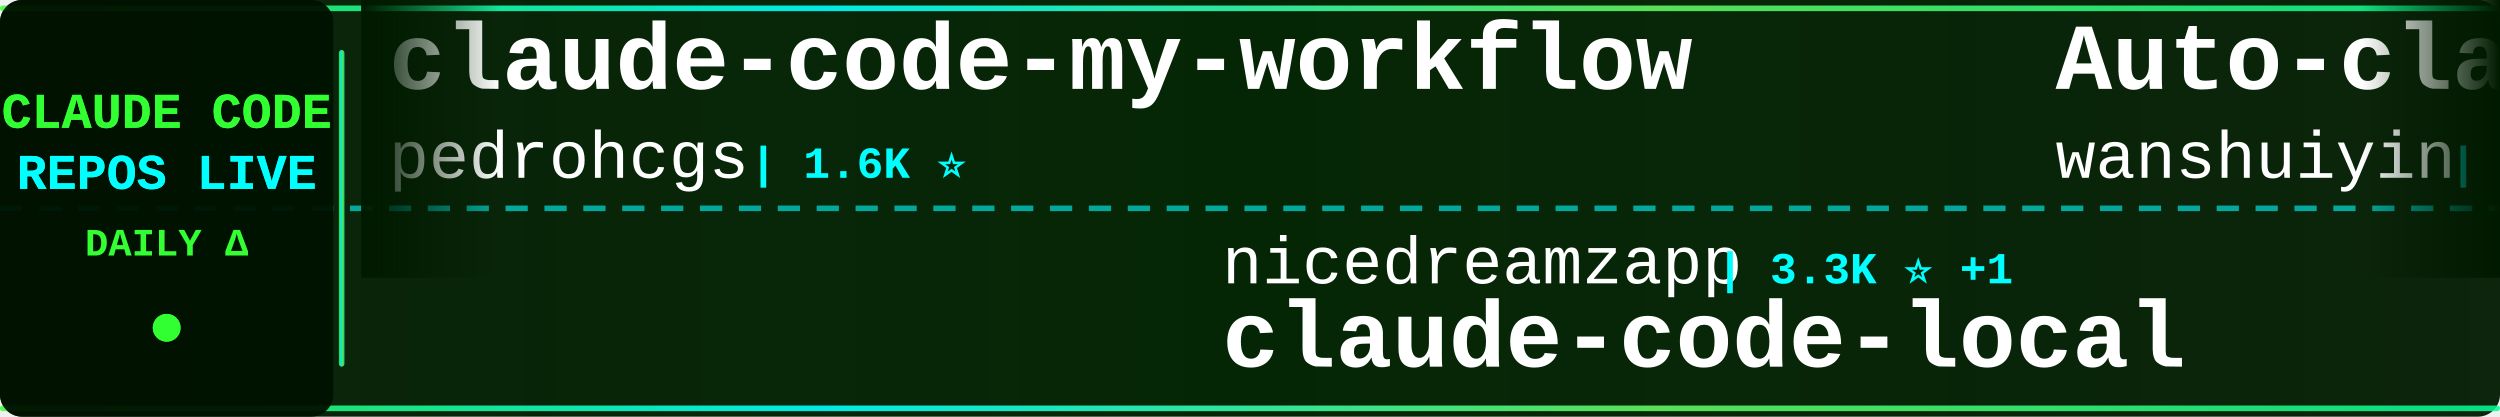
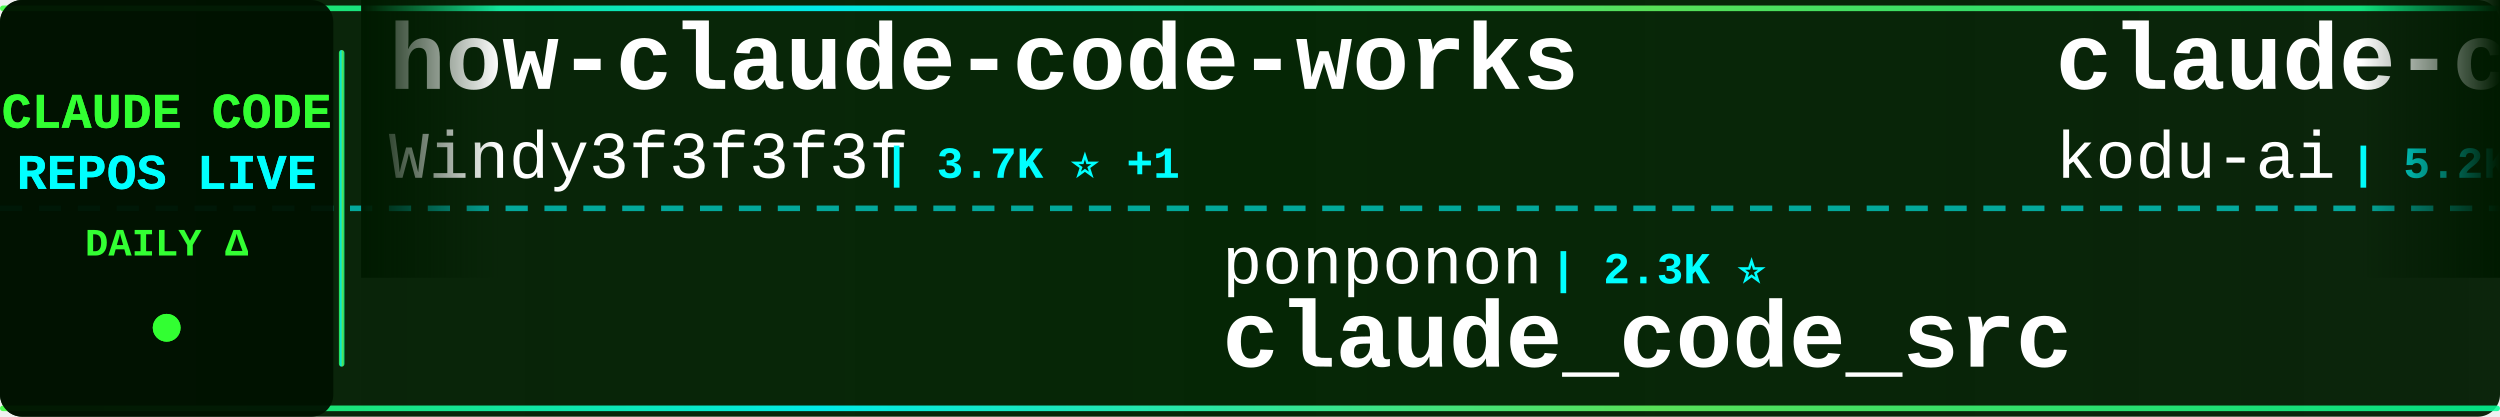
<svg xmlns="http://www.w3.org/2000/svg" width="900" height="150">
  <defs>
    <linearGradient id="tickerBg" x1="0%" y1="0%" x2="100%" y2="0%">
      <stop offset="0%" style="stop-color:#001a00;stop-opacity:0.95" />
      <stop offset="50%" style="stop-color:#002200;stop-opacity:0.98" />
      <stop offset="100%" style="stop-color:#001a00;stop-opacity:0.95" />
    </linearGradient>
    <linearGradient id="borderGrad" x1="0%" y1="0%" x2="100%" y2="0%">
      <stop offset="0%" style="stop-color:#33ff33;stop-opacity:0.85">
        <animate attributeName="stop-opacity" values="0.85;1;0.85" dur="2s" repeatCount="indefinite" />
      </stop>
      <stop offset="33%" style="stop-color:#00ffff;stop-opacity:0.9">
        <animate attributeName="stop-opacity" values="0.9;1;0.9" dur="2.2s" repeatCount="indefinite" />
      </stop>
      <stop offset="66%" style="stop-color:#66ff66;stop-opacity:0.85">
        <animate attributeName="stop-opacity" values="0.85;1;0.85" dur="1.8s" repeatCount="indefinite" />
      </stop>
      <stop offset="100%" style="stop-color:#00ff99;stop-opacity:0.85">
        <animate attributeName="stop-opacity" values="0.85;1;0.85" dur="2s" repeatCount="indefinite" />
      </stop>
    </linearGradient>
    <filter id="textGlow">
      <feGaussianBlur stdDeviation="0.1" result="coloredBlur" />
      <feMerge>
        <feMergeNode in="coloredBlur" />
        <feMergeNode in="SourceGraphic" />
      </feMerge>
    </filter>
    <filter id="metricGlow">
      <feGaussianBlur stdDeviation="0.2" result="coloredBlur" />
      <feMerge>
        <feMergeNode in="coloredBlur" />
        <feMergeNode in="SourceGraphic" />
      </feMerge>
    </filter>
    <linearGradient id="leftFade" x1="0%" y1="0%" x2="100%" y2="0%">
      <stop offset="0%" style="stop-color:#001a00;stop-opacity:1" />
      <stop offset="100%" style="stop-color:#001a00;stop-opacity:0" />
    </linearGradient>
    <linearGradient id="rightFade" x1="0%" y1="0%" x2="100%" y2="0%">
      <stop offset="0%" style="stop-color:#001a00;stop-opacity:0" />
      <stop offset="100%" style="stop-color:#001a00;stop-opacity:1" />
    </linearGradient>
  </defs>
  <rect width="900" height="150" fill="url(#tickerBg)" rx="8" />
  <rect x="0" y="2" width="900" height="2" fill="url(#borderGrad)" rx="1" />
  <rect x="0" y="146" width="900" height="2" fill="url(#borderGrad)" rx="1" />
  <line x1="0" y1="75" x2="900" y2="75" stroke="#00ffff" stroke-width="2" stroke-dasharray="8 6" opacity="0.6" />
  <rect x="0" y="0" width="120" height="150" fill="#001100" opacity="0.95" rx="8" />
  <text x="60" y="46" font-family="'Courier New', monospace" font-size="18" font-weight="bold" fill="#33ff33" text-anchor="middle" filter="url(#textGlow)">
    CLAUDE CODE
  </text>
  <text x="60" y="68" font-family="'Courier New', monospace" font-size="18" font-weight="bold" fill="#00ffff" text-anchor="middle" filter="url(#textGlow)">
    REPOS LIVE
  </text>
  <text x="60" y="92" font-family="'Courier New', monospace" font-size="14" font-weight="bold" fill="#33ff33" text-anchor="middle">
    DAILY Δ
  </text>
  <circle cx="60" cy="118" r="5" fill="#33ff33" filter="url(#metricGlow)">
    <animate attributeName="r" values="4;6;4" dur="1.5s" repeatCount="indefinite" />
    <animate attributeName="opacity" values="0.6;1;0.6" dur="1.5s" repeatCount="indefinite" />
  </circle>
  <rect x="122" y="18" width="2" height="114" fill="url(#borderGrad)" rx="1" />
  <clipPath id="tickerClip">
    <rect x="130" y="0" width="770" height="150" />
  </clipPath>
  <g clip-path="url(#tickerClip)">
    <g id="tickerItems">
      <animateTransform attributeName="transform" attributeType="XML" type="translate" from="0 0" to="-3000 0" dur="54s" repeatCount="indefinite" />
      <g transform="translate(0, 0)">
-         <text x="140" y="32" font-family="'Courier New', monospace" font-size="34" font-weight="bold" fill="#ffffff">claude-code-my-workflow</text>
-         <text x="140" y="64" font-family="'Courier New', monospace" font-size="24" font-weight="normal" fill="#ffffff" opacity="1.0">pedrohcgs</text>
-         <text x="270" y="64" font-family="'Courier New', monospace" font-size="16" font-weight="bold" fill="#00ffff"> | 1.6K ⭐</text>
+         <text x="140" y="32" font-family="'Courier New', monospace" font-size="34" font-weight="bold" fill="#ffffff">how-claude-code-works</text>
+         <text x="140" y="64" font-family="'Courier New', monospace" font-size="24" font-weight="normal" fill="#ffffff" opacity="1.0">Windy3f3f3f3f</text>
+         <text x="318" y="64" font-family="'Courier New', monospace" font-size="16" font-weight="bold" fill="#00ffff"> | 3.7K ⭐ +1</text>
      </g>
      <g transform="translate(300, 0)">
-         <text x="140" y="102" font-family="'Courier New', monospace" font-size="24" font-weight="normal" fill="#ffffff" opacity="1.0">nicedreamzapp</text>
-         <text x="318" y="102" font-family="'Courier New', monospace" font-size="16" font-weight="bold" fill="#00ffff"> | 3.3K ⭐ +1</text>
-         <text x="140" y="132" font-family="'Courier New', monospace" font-size="34" font-weight="bold" fill="#ffffff">claude-code-local</text>
+         <text x="140" y="102" font-family="'Courier New', monospace" font-size="24" font-weight="normal" fill="#ffffff" opacity="1.0">ponponon</text>
+         <text x="258" y="102" font-family="'Courier New', monospace" font-size="16" font-weight="bold" fill="#00ffff"> | 2.3K ⭐</text>
+         <text x="140" y="132" font-family="'Courier New', monospace" font-size="34" font-weight="bold" fill="#ffffff">claude_code_src</text>
      </g>
      <g transform="translate(600, 0)">
-         <text x="140" y="32" font-family="'Courier New', monospace" font-size="34" font-weight="bold" fill="#ffffff">Auto-claude-code-researc...</text>
-         <text x="140" y="64" font-family="'Courier New', monospace" font-size="24" font-weight="normal" fill="#ffffff" opacity="1.0">wanshuiyin</text>
-         <text x="282" y="64" font-family="'Courier New', monospace" font-size="16" font-weight="bold" fill="#00ffff"> | 16.5K ⭐ +12</text>
+         <text x="140" y="32" font-family="'Courier New', monospace" font-size="34" font-weight="bold" fill="#ffffff">claude-coder</text>
+         <text x="140" y="64" font-family="'Courier New', monospace" font-size="24" font-weight="normal" fill="#ffffff" opacity="1.0">kodu-ai</text>
+         <text x="246" y="64" font-family="'Courier New', monospace" font-size="16" font-weight="bold" fill="#00ffff"> | 5.2K ⭐ -2</text>
      </g>
      <g transform="translate(900, 0)">
-         <text x="140" y="102" font-family="'Courier New', monospace" font-size="24" font-weight="normal" fill="#ffffff" opacity="1.0">Piebald-AI</text>
-         <text x="282" y="102" font-family="'Courier New', monospace" font-size="16" font-weight="bold" fill="#00ffff"> | 12.7K ⭐ +1</text>
-         <text x="140" y="132" font-family="'Courier New', monospace" font-size="34" font-weight="bold" fill="#ffffff">claude-code-system-promp...</text>
+         <text x="140" y="102" font-family="'Courier New', monospace" font-size="24" font-weight="normal" fill="#ffffff" opacity="1.0">oboard</text>
+         <text x="234" y="102" font-family="'Courier New', monospace" font-size="16" font-weight="bold" fill="#00ffff"> | 3.3K ⭐</text>
+         <text x="140" y="132" font-family="'Courier New', monospace" font-size="34" font-weight="bold" fill="#ffffff">claude-code-rev</text>
      </g>
      <g transform="translate(1200, 0)">
-         <text x="140" y="32" font-family="'Courier New', monospace" font-size="34" font-weight="bold" fill="#ffffff">claude-code-source-build</text>
-         <text x="140" y="64" font-family="'Courier New', monospace" font-size="24" font-weight="normal" fill="#ffffff" opacity="1.0">andrew-kramer-inno</text>
-         <text x="378" y="64" font-family="'Courier New', monospace" font-size="16" font-weight="bold" fill="#00ffff"> | 595 ⭐</text>
+         <text x="140" y="32" font-family="'Courier New', monospace" font-size="34" font-weight="bold" fill="#ffffff">skills</text>
+         <text x="140" y="64" font-family="'Courier New', monospace" font-size="24" font-weight="normal" fill="#ffffff" opacity="1.0">anthropics</text>
+         <text x="282" y="64" font-family="'Courier New', monospace" font-size="16" font-weight="bold" fill="#00ffff"> | 177.6K ⭐ +23</text>
      </g>
      <g transform="translate(1500, 0)">
-         <text x="140" y="102" font-family="'Courier New', monospace" font-size="24" font-weight="normal" fill="#ffffff" opacity="1.0">ghuntley</text>
-         <text x="258" y="102" font-family="'Courier New', monospace" font-size="16" font-weight="bold" fill="#00ffff"> | 992 ⭐</text>
-         <text x="140" y="132" font-family="'Courier New', monospace" font-size="34" font-weight="bold" fill="#ffffff">claude-code-source-code-...</text>
+         <text x="140" y="102" font-family="'Courier New', monospace" font-size="24" font-weight="normal" fill="#ffffff" opacity="1.0">krusemediallc</text>
+         <text x="318" y="102" font-family="'Courier New', monospace" font-size="16" font-weight="bold" fill="#00ffff"> | 1.5K ⭐</text>
+         <text x="140" y="132" font-family="'Courier New', monospace" font-size="34" font-weight="bold" fill="#ffffff">arcads-claude-code</text>
      </g>
      <g transform="translate(1800, 0)">
-         <text x="140" y="32" font-family="'Courier New', monospace" font-size="34" font-weight="bold" fill="#ffffff">claude-code-best-practic...</text>
-         <text x="140" y="64" font-family="'Courier New', monospace" font-size="24" font-weight="normal" fill="#ffffff" opacity="1.0">shanraisshan</text>
-         <text x="306" y="64" font-family="'Courier New', monospace" font-size="16" font-weight="bold" fill="#00ffff"> | 66.2K ⭐ +9</text>
+         <text x="140" y="32" font-family="'Courier New', monospace" font-size="34" font-weight="bold" fill="#ffffff">awesome-claude-code-suba...</text>
+         <text x="140" y="64" font-family="'Courier New', monospace" font-size="24" font-weight="normal" fill="#ffffff" opacity="1.0">VoltAgent</text>
+         <text x="270" y="64" font-family="'Courier New', monospace" font-size="16" font-weight="bold" fill="#00ffff"> | 25.3K ⭐ +8</text>
      </g>
      <g transform="translate(2100, 0)">
-         <text x="140" y="102" font-family="'Courier New', monospace" font-size="24" font-weight="normal" fill="#ffffff" opacity="1.0">lorryjovens-hub</text>
-         <text x="342" y="102" font-family="'Courier New', monospace" font-size="16" font-weight="bold" fill="#00ffff"> | 1.7K ⭐</text>
-         <text x="140" y="132" font-family="'Courier New', monospace" font-size="34" font-weight="bold" fill="#ffffff">claude-code-rust</text>
+         <text x="140" y="102" font-family="'Courier New', monospace" font-size="24" font-weight="normal" fill="#ffffff" opacity="1.0">huangjia2019</text>
+         <text x="306" y="102" font-family="'Courier New', monospace" font-size="16" font-weight="bold" fill="#00ffff"> | 1.1K ⭐</text>
+         <text x="140" y="132" font-family="'Courier New', monospace" font-size="34" font-weight="bold" fill="#ffffff">claude-code-engineering</text>
      </g>
      <g transform="translate(2400, 0)">
-         <text x="140" y="32" font-family="'Courier New', monospace" font-size="34" font-weight="bold" fill="#ffffff">edmunds-claude-code</text>
-         <text x="140" y="64" font-family="'Courier New', monospace" font-size="24" font-weight="normal" fill="#ffffff" opacity="1.0">edmund-io</text>
-         <text x="270" y="64" font-family="'Courier New', monospace" font-size="16" font-weight="bold" fill="#00ffff"> | 1.5K ⭐ -1</text>
+         <text x="140" y="32" font-family="'Courier New', monospace" font-size="34" font-weight="bold" fill="#ffffff">Claude-Code-Source-Study</text>
+         <text x="140" y="64" font-family="'Courier New', monospace" font-size="24" font-weight="normal" fill="#ffffff" opacity="1.0">luyao618</text>
+         <text x="258" y="64" font-family="'Courier New', monospace" font-size="16" font-weight="bold" fill="#00ffff"> | 1.7K ⭐ +1</text>
      </g>
      <g transform="translate(2700, 0)">
-         <text x="140" y="102" font-family="'Courier New', monospace" font-size="24" font-weight="normal" fill="#ffffff" opacity="1.0">shareAI-lab</text>
-         <text x="294" y="102" font-family="'Courier New', monospace" font-size="16" font-weight="bold" fill="#00ffff"> | 77.4K ⭐ +23</text>
-         <text x="140" y="132" font-family="'Courier New', monospace" font-size="34" font-weight="bold" fill="#ffffff">learn-claude-code</text>
+         <text x="140" y="102" font-family="'Courier New', monospace" font-size="24" font-weight="normal" fill="#ffffff" opacity="1.0">LING71671</text>
+         <text x="270" y="102" font-family="'Courier New', monospace" font-size="16" font-weight="bold" fill="#00ffff"> | 957 ⭐</text>
+         <text x="140" y="132" font-family="'Courier New', monospace" font-size="34" font-weight="bold" fill="#ffffff">Open-ClaudeCode</text>
      </g>
      <g transform="translate(3000, 0)">
-         <text x="140" y="32" font-family="'Courier New', monospace" font-size="34" font-weight="bold" fill="#ffffff">claude-code-my-workflow</text>
-         <text x="140" y="64" font-family="'Courier New', monospace" font-size="24" font-weight="normal" fill="#ffffff" opacity="1.0">pedrohcgs</text>
-         <text x="270" y="64" font-family="'Courier New', monospace" font-size="16" font-weight="bold" fill="#00ffff"> | 1.6K ⭐</text>
+         <text x="140" y="32" font-family="'Courier New', monospace" font-size="34" font-weight="bold" fill="#ffffff">how-claude-code-works</text>
+         <text x="140" y="64" font-family="'Courier New', monospace" font-size="24" font-weight="normal" fill="#ffffff" opacity="1.0">Windy3f3f3f3f</text>
+         <text x="318" y="64" font-family="'Courier New', monospace" font-size="16" font-weight="bold" fill="#00ffff"> | 3.7K ⭐ +1</text>
      </g>
      <g transform="translate(3300, 0)">
-         <text x="140" y="102" font-family="'Courier New', monospace" font-size="24" font-weight="normal" fill="#ffffff" opacity="1.0">nicedreamzapp</text>
-         <text x="318" y="102" font-family="'Courier New', monospace" font-size="16" font-weight="bold" fill="#00ffff"> | 3.3K ⭐ +1</text>
-         <text x="140" y="132" font-family="'Courier New', monospace" font-size="34" font-weight="bold" fill="#ffffff">claude-code-local</text>
+         <text x="140" y="102" font-family="'Courier New', monospace" font-size="24" font-weight="normal" fill="#ffffff" opacity="1.0">ponponon</text>
+         <text x="258" y="102" font-family="'Courier New', monospace" font-size="16" font-weight="bold" fill="#00ffff"> | 2.3K ⭐</text>
+         <text x="140" y="132" font-family="'Courier New', monospace" font-size="34" font-weight="bold" fill="#ffffff">claude_code_src</text>
      </g>
      <g transform="translate(3600, 0)">
-         <text x="140" y="32" font-family="'Courier New', monospace" font-size="34" font-weight="bold" fill="#ffffff">Auto-claude-code-researc...</text>
-         <text x="140" y="64" font-family="'Courier New', monospace" font-size="24" font-weight="normal" fill="#ffffff" opacity="1.0">wanshuiyin</text>
-         <text x="282" y="64" font-family="'Courier New', monospace" font-size="16" font-weight="bold" fill="#00ffff"> | 16.5K ⭐ +12</text>
+         <text x="140" y="32" font-family="'Courier New', monospace" font-size="34" font-weight="bold" fill="#ffffff">claude-coder</text>
+         <text x="140" y="64" font-family="'Courier New', monospace" font-size="24" font-weight="normal" fill="#ffffff" opacity="1.0">kodu-ai</text>
+         <text x="246" y="64" font-family="'Courier New', monospace" font-size="16" font-weight="bold" fill="#00ffff"> | 5.2K ⭐ -2</text>
      </g>
      <g transform="translate(3900, 0)">
-         <text x="140" y="102" font-family="'Courier New', monospace" font-size="24" font-weight="normal" fill="#ffffff" opacity="1.0">Piebald-AI</text>
-         <text x="282" y="102" font-family="'Courier New', monospace" font-size="16" font-weight="bold" fill="#00ffff"> | 12.7K ⭐ +1</text>
-         <text x="140" y="132" font-family="'Courier New', monospace" font-size="34" font-weight="bold" fill="#ffffff">claude-code-system-promp...</text>
+         <text x="140" y="102" font-family="'Courier New', monospace" font-size="24" font-weight="normal" fill="#ffffff" opacity="1.0">oboard</text>
+         <text x="234" y="102" font-family="'Courier New', monospace" font-size="16" font-weight="bold" fill="#00ffff"> | 3.3K ⭐</text>
+         <text x="140" y="132" font-family="'Courier New', monospace" font-size="34" font-weight="bold" fill="#ffffff">claude-code-rev</text>
      </g>
    </g>
  </g>
  <rect x="130" y="0" width="50" height="100" fill="url(#leftFade)" />
  <rect x="850" y="0" width="50" height="100" fill="url(#rightFade)" />
</svg>
